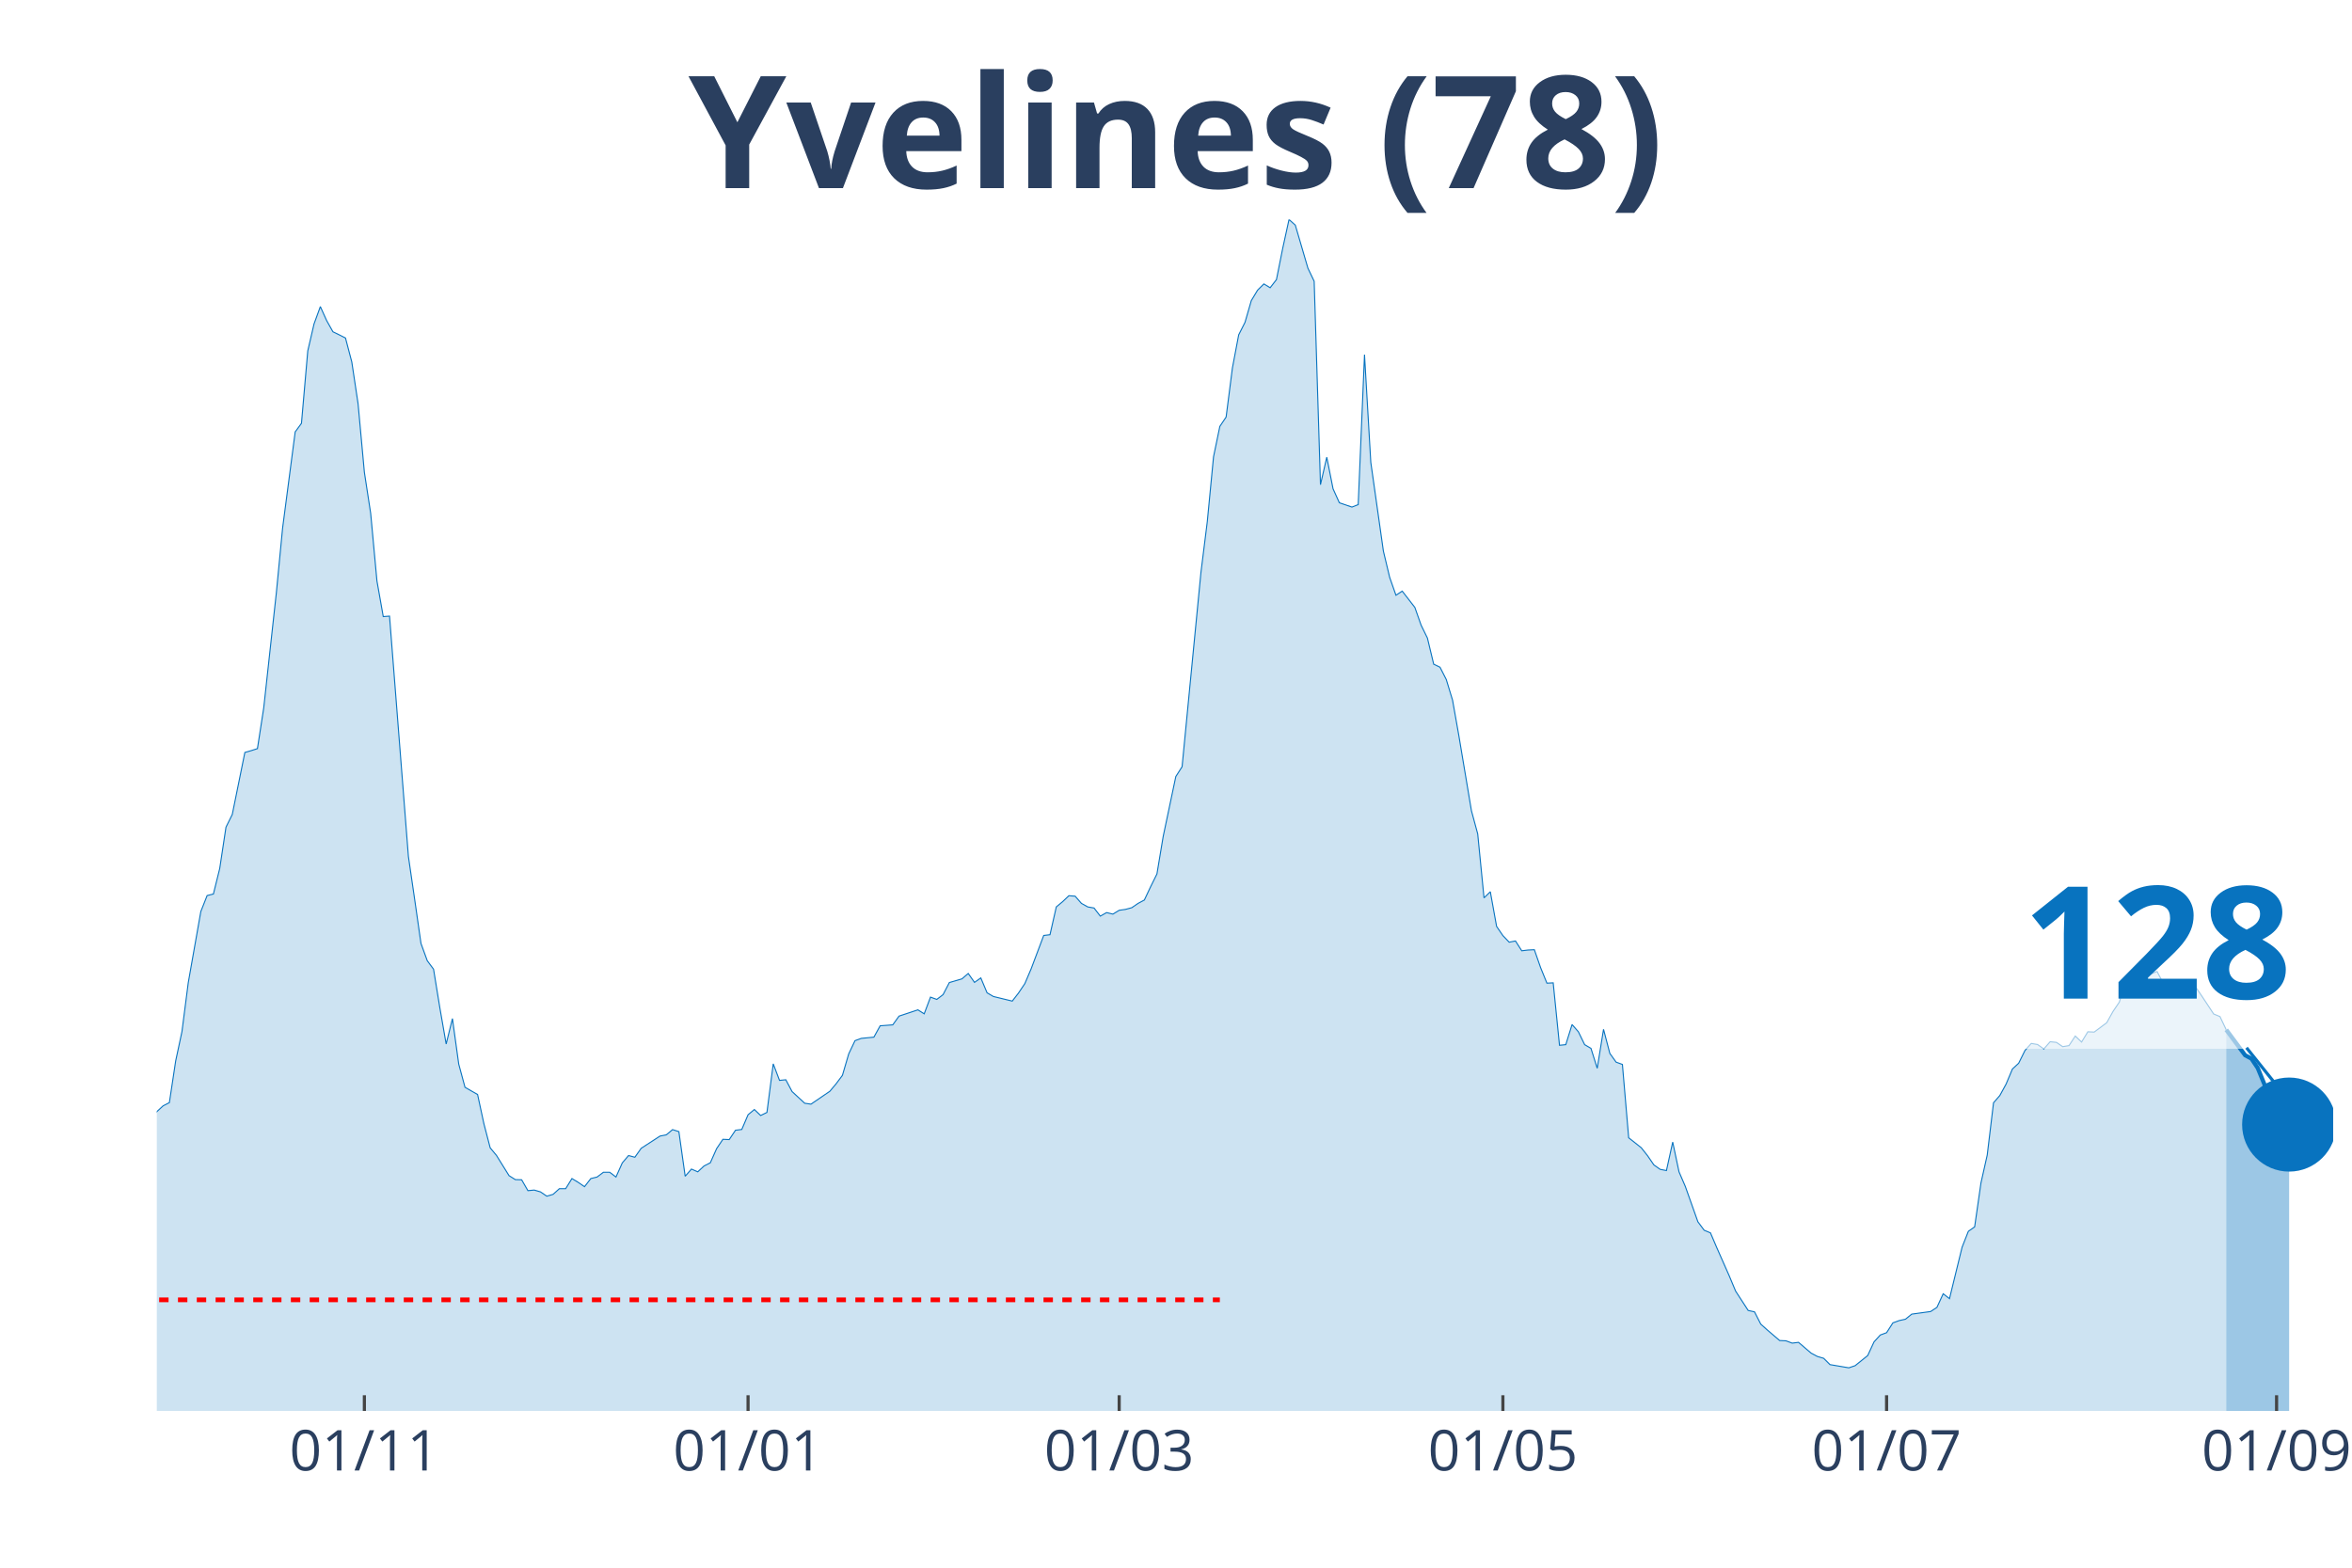
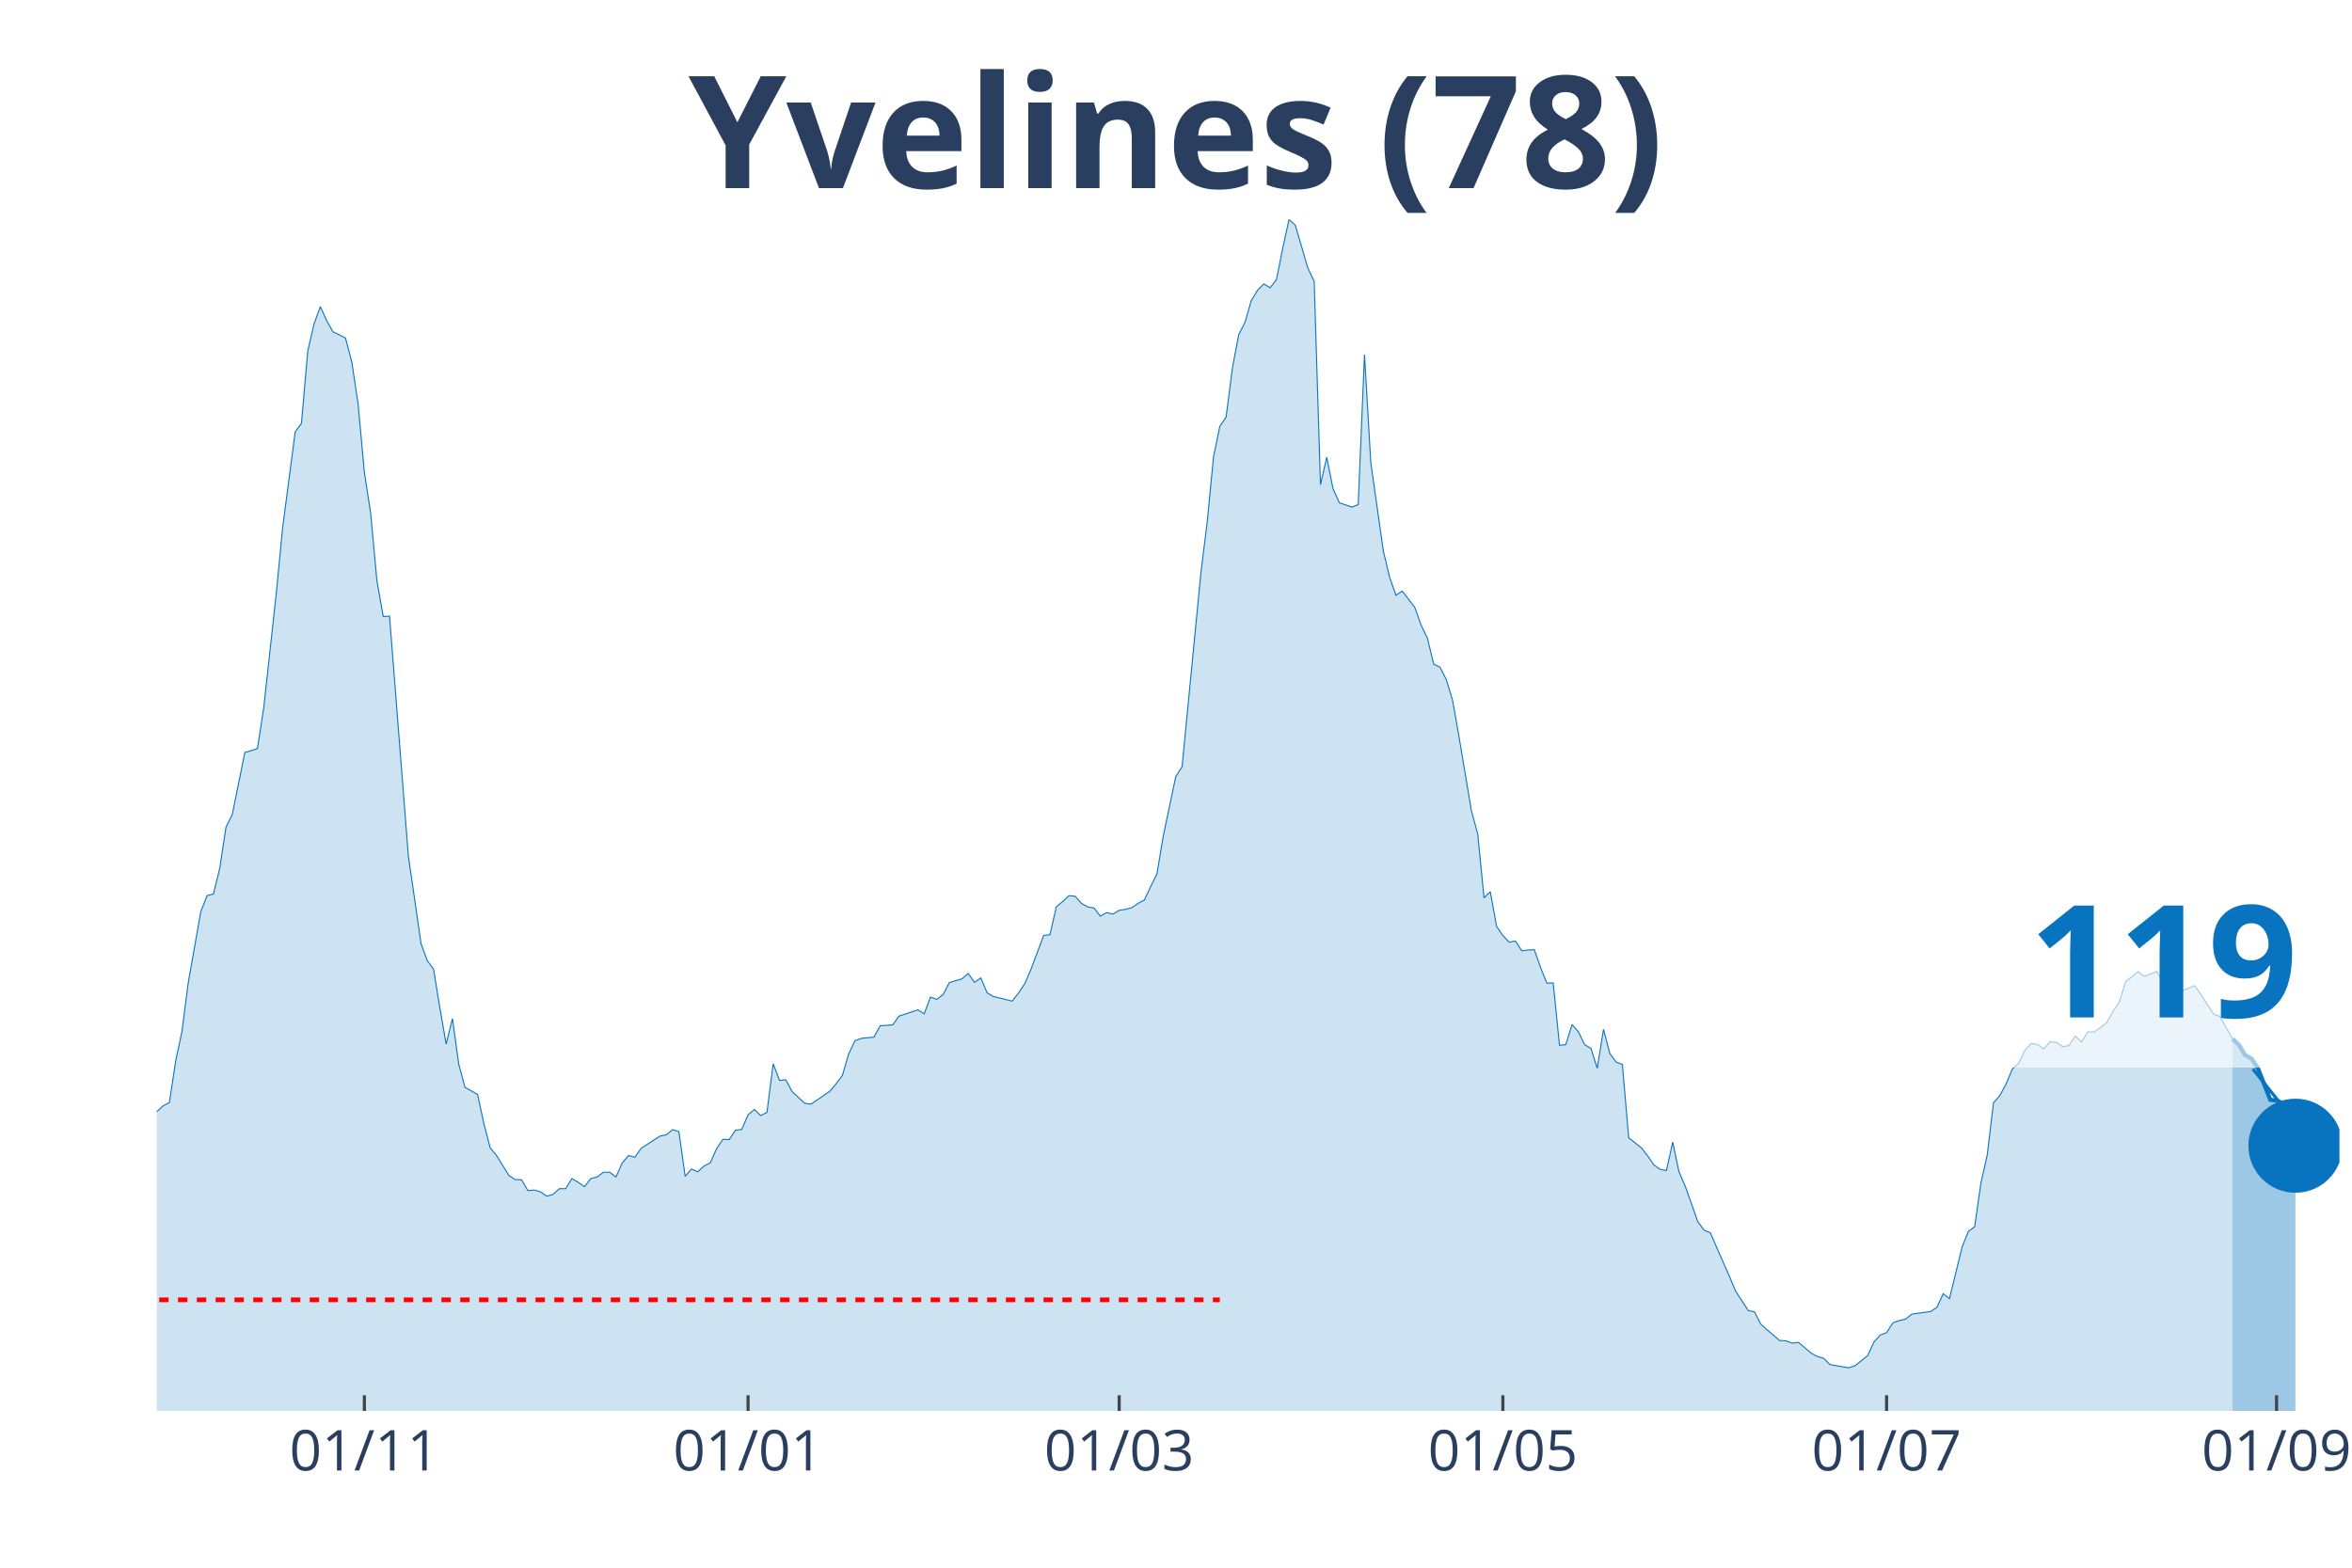
<svg xmlns="http://www.w3.org/2000/svg" class="main-svg" width="1125" height="750" style="" viewBox="0 0 750 500">
  <rect x="0" y="0" width="750" height="500" style="fill: rgb(0, 0, 0); fill-opacity: 0;" />
-   <defs id="defs-7a996b">
+   <defs id="defs-2213e9">
    <g class="clips">
-       <clipPath id="clip7a996bxyplot" class="plotclip">
-         <rect width="694" height="380" />
+       <clipPath id="clip2213e9xyplot" class="plotclip">
+         <rect width="696" height="380" />
      </clipPath>
-       <clipPath class="axesclip" id="clip7a996bx">
-         <rect x="50" y="0" width="694" height="500" />
+       <clipPath class="axesclip" id="clip2213e9x">
+         <rect x="50" y="0" width="696" height="500" />
      </clipPath>
-       <clipPath class="axesclip" id="clip7a996by">
+       <clipPath class="axesclip" id="clip2213e9y">
        <rect x="0" y="70" width="750" height="380" />
      </clipPath>
-       <clipPath class="axesclip" id="clip7a996bxy">
-         <rect x="50" y="70" width="694" height="380" />
+       <clipPath class="axesclip" id="clip2213e9xy">
+         <rect x="50" y="70" width="696" height="380" />
      </clipPath>
    </g>
    <g class="gradients" />
  </defs>
  <g class="bglayer">
-     <rect class="bg" x="50" y="70" width="694" height="380" style="fill: rgb(0, 0, 0); fill-opacity: 0; stroke-width: 0;" />
+     <rect class="bg" x="50" y="70" width="696" height="380" style="fill: rgb(0, 0, 0); fill-opacity: 0; stroke-width: 0;" />
  </g>
  <g class="layer-below">
    <g class="imagelayer" />
    <g class="shapelayer" />
  </g>
  <g class="cartesianlayer">
    <g class="subplot xy">
      <g class="layer-subplot">
        <g class="shapelayer" />
        <g class="imagelayer" />
      </g>
      <g class="gridlayer">
        <g class="x">
          <path class="xgrid crisp" transform="translate(116.19,0)" d="M0,70v380" style="stroke: rgb(255, 255, 255); stroke-opacity: 1; stroke-width: 1px;" />
          <path class="xgrid crisp" transform="translate(238.54,0)" d="M0,70v380" style="stroke: rgb(255, 255, 255); stroke-opacity: 1; stroke-width: 1px;" />
          <path class="xgrid crisp" transform="translate(356.88,0)" d="M0,70v380" style="stroke: rgb(255, 255, 255); stroke-opacity: 1; stroke-width: 1px;" />
-           <path class="xgrid crisp" transform="translate(479.24,0)" d="M0,70v380" style="stroke: rgb(255, 255, 255); stroke-opacity: 1; stroke-width: 1px;" />
+           <path class="xgrid crisp" transform="translate(479.23,0)" d="M0,70v380" style="stroke: rgb(255, 255, 255); stroke-opacity: 1; stroke-width: 1px;" />
          <path class="xgrid crisp" transform="translate(601.59,0)" d="M0,70v380" style="stroke: rgb(255, 255, 255); stroke-opacity: 1; stroke-width: 1px;" />
-           <path class="xgrid crisp" transform="translate(725.95,0)" d="M0,70v380" style="stroke: rgb(255, 255, 255); stroke-opacity: 1; stroke-width: 1px;" />
+           <path class="xgrid crisp" transform="translate(725.94,0)" d="M0,70v380" style="stroke: rgb(255, 255, 255); stroke-opacity: 1; stroke-width: 1px;" />
        </g>
        <g class="y" />
      </g>
      <g class="zerolinelayer" />
      <path class="xlines-below" />
      <path class="ylines-below" />
      <g class="overlines-below" />
      <g class="xaxislayer-below" />
      <g class="yaxislayer-below" />
      <g class="overaxes-below" />
-       <g class="plot" transform="translate(50, 70)" clip-path="url('#clip7a996bxyplot')">
+       <g class="plot" transform="translate(50, 70)" clip-path="url('#clip2213e9xyplot')">
        <g class="scatterlayer mlayer">
-           <g class="trace scatter tracecac791" style="stroke-miterlimit: 2;">
+           <g class="trace scatter trace29982c" style="stroke-miterlimit: 2;">
            <g class="fills">
              <g>
-                 <path class="js-fill" d="M659.9,380L-272.79,380L-272.79,371.34L-264.76,373L-262.76,372.96L-242.7,374.33L-240.69,374.37L-230.66,375.65L-228.66,375.94L-218.63,375.94L-216.62,375.65L-188.54,375.7L-186.54,376.18L-148.43,372.96L-146.42,371.73L-142.41,370.95L-140.4,370.95L-132.38,370.07L-130.38,369.68L-124.36,367.48L-122.35,367.62L-116.34,361.56L-114.33,360.58L-108.31,359.85L-106.31,361.95L-102.29,363.37L-100.29,361.51L-96.28,359.8L-94.27,358.52L-90.26,353.73L-88.25,352.7L-78.23,352.07L-76.22,347.47L-72.21,341.89L-70.2,337.39L-62.18,331.18L-60.17,327.41L-54.16,323.21L-52.15,323.11L-42.12,306.13L-40.12,305.01L-38.11,305.06L-36.1,302.02L-34.1,301.83L-32.09,298.5L-28.08,296.5L-26.08,295.18L-22.06,292.29L-20.06,292.58L-18.05,290.23L-16.05,290.28L-12.03,289.65L-10.03,291.11L-8.02,291.65L-6.02,289.89L-4.01,293.37L-2.01,289.84L0,284.56L2.01,282.7L4.01,281.67L6.02,268.37L8.02,259.02L10.03,243.42L14.04,220.72L16.05,215.63L18.05,215.14L20.06,207.02L22.06,193.82L24.07,189.76L28.08,169.99L30.09,169.41L32.09,168.77L34.1,155.76L38.11,119.17L40.12,98.38L44.13,67.75L46.13,65.01L48.14,41.92L50.14,33.31L52.15,27.79L54.16,32.24L56.16,35.81L58.17,36.79L60.17,37.81L62.18,45.45L64.18,58.75L66.19,80.62L68.2,93.73L70.2,115.3L72.21,126.65L74.21,126.5L80.23,203.16L82.24,216.95L84.24,230.9L86.25,236.42L88.25,239.11L90.26,251.44L92.27,262.99L94.27,254.87L96.28,269.39L98.28,276.78L102.29,279.08L104.3,288.38L106.31,296.1L108.31,298.5L112.32,304.96L114.33,306.23L116.34,306.28L118.34,309.75L120.35,309.56L122.35,310.14L124.36,311.51L126.36,310.93L128.37,309.12L130.38,309.12L132.38,305.89L134.39,307.11L136.39,308.48L138.4,305.89L140.4,305.4L142.41,303.88L144.42,303.88L146.42,305.4L148.43,300.9L150.43,298.55L152.44,299.09L154.45,296.25L160.46,292.34L162.47,291.95L164.47,290.28L166.48,290.92L168.49,305.15L170.49,302.86L172.5,303.74L174.5,301.88L176.51,300.85L178.51,296.35L180.52,293.37L182.53,293.46L184.53,290.48L186.54,290.23L188.54,285.54L190.55,283.87L192.55,285.78L194.56,284.8L196.57,269.3L198.57,274.58L200.58,274.38L202.58,278.15L206.6,281.87L208.6,282.16L214.62,278.05L216.62,275.66L218.63,272.97L220.64,266.12L222.64,261.91L224.65,261.18L228.66,260.79L230.66,257.17L234.68,256.87L236.68,254.08L242.7,252.08L244.71,253.35L246.71,248.02L248.72,248.75L250.72,247.23L252.73,243.37L256.74,242.2L258.75,240.48L260.75,243.32L262.76,241.9L264.76,246.65L266.77,247.82L272.79,249.29L274.79,246.7L276.8,243.71L278.8,239.02L282.82,228.35L284.82,228.11L286.83,219.25L288.83,217.59L290.84,215.68L292.84,215.83L294.85,218.13L296.86,219.25L298.86,219.6L300.87,222.19L302.87,221.06L304.88,221.55L306.88,220.33L308.89,220.04L310.9,219.5L312.9,218.13L314.91,217.05L316.91,212.8L318.92,208.74L320.92,196.75L324.94,177.67L326.94,174.54L332.96,112.51L334.97,96.42L336.97,75.68L338.98,65.99L340.98,63.01L342.99,47.35L344.99,36.79L347,32.82L349.01,25.88L351.01,22.55L353.02,20.55L355.02,21.77L357.03,19.18L359.03,9.2L361.04,0L363.05,1.81L367.06,15.51L369.06,19.71L371.07,84.58L373.08,75.82L375.08,85.9L377.09,90.35L381.1,91.72L383.1,90.94L385.11,43.1L387.12,77.49L391.13,105.76L393.13,114.13L395.14,119.85L397.14,118.53L401.16,123.72L403.16,129.39L405.17,133.5L407.17,141.82L409.18,142.79L411.18,146.71L413.19,153.31L415.2,164.66L419.21,188.58L421.21,195.97L423.22,216.37L425.23,214.41L427.23,225.47L429.24,228.4L431.24,230.5L433.25,230.11L435.25,233.24L437.26,233L439.27,232.9L441.27,238.63L443.28,243.57L445.28,243.47L447.29,263.38L449.29,263.18L451.3,256.77L453.31,259.07L455.31,263.18L457.32,264.36L459.32,270.72L461.33,258.29L463.34,265.97L465.34,268.76L467.35,269.49L469.35,292.88L473.36,296.06L475.37,298.6L477.38,301.53L479.38,302.95L481.39,303.34L483.39,294.25L485.4,303.74L487.4,308.38L491.42,319.68L493.42,322.37L495.43,323.21L497.43,327.9L501.45,337L503.45,341.79L507.46,347.96L509.47,348.4L511.47,352.31L513.48,354.12L517.49,357.55L519.5,357.64L521.5,358.38L523.51,358.13L527.52,361.56L529.53,362.63L531.53,363.22L533.54,365.23L539.55,366.25L541.56,365.57L545.57,362.34L547.58,357.99L549.58,355.79L551.59,355.05L553.6,351.92L555.6,351.19L557.61,350.75L559.61,349.13L565.63,348.3L567.64,346.98L569.64,342.63L571.65,344.19L575.66,327.8L577.66,322.72L579.67,321.3L581.68,307.31L583.68,298.4L585.69,281.72L587.69,279.42L589.7,275.75L591.71,270.96L593.71,269.1L595.72,265.04L597.72,262.79L599.73,263.13L601.73,264.55L603.74,262.25L605.75,262.45L607.75,263.82L609.76,263.48L611.76,260.44L613.77,262.35L615.77,259.07L617.78,259.17L621.79,256.19L623.8,252.57L625.8,249.63L627.81,243.13L631.82,239.9L633.83,241.41L637.84,239.85L639.84,243.66L643.86,247.53L645.86,246.01L649.87,244.4L651.88,247.33L655.89,253.4L657.9,254.23L659.9,258.44" style="fill: rgb(8, 115, 191); fill-opacity: 0.2; stroke-width: 0;" />
+                 <path class="js-fill" d="M661.9,380L-272.78,380L-272.78,371.34L-264.76,373L-262.76,372.96L-242.7,374.33L-240.69,374.37L-230.66,375.65L-228.66,375.94L-218.63,375.94L-216.62,375.65L-188.54,375.7L-186.54,376.18L-148.43,372.96L-146.42,371.73L-142.41,370.95L-140.4,370.95L-132.38,370.07L-130.37,369.68L-124.36,367.48L-122.35,367.62L-116.33,361.56L-114.33,360.58L-108.31,359.85L-106.31,361.95L-102.29,363.37L-100.29,361.51L-96.28,359.8L-94.27,358.52L-90.26,353.73L-88.25,352.7L-78.22,352.07L-76.22,347.47L-72.21,341.89L-70.2,337.39L-62.18,331.18L-60.17,327.41L-54.16,323.21L-52.15,323.11L-42.12,306.13L-40.12,305.01L-38.11,305.06L-36.1,302.02L-34.1,301.83L-32.09,298.5L-28.08,296.5L-26.07,295.18L-22.06,292.29L-20.06,292.58L-18.05,290.23L-16.05,290.28L-12.03,289.65L-10.03,291.11L-8.02,291.65L-6.02,289.89L-4.01,293.37L-2.01,289.84L0,284.56L2.01,282.7L4.01,281.67L6.02,268.37L8.02,259.02L10.03,243.42L14.04,220.72L16.05,215.63L18.05,215.14L20.06,207.02L22.06,193.82L24.07,189.76L28.08,169.99L30.09,169.41L32.09,168.77L34.1,155.76L38.11,119.17L40.12,98.38L44.13,67.75L46.13,65.01L48.14,41.92L50.14,33.31L52.15,27.79L54.16,32.24L56.16,35.81L58.17,36.79L60.17,37.81L62.18,45.45L64.18,58.75L66.19,80.62L68.2,93.73L70.2,115.3L72.21,126.65L74.21,126.5L80.23,203.16L82.24,216.95L84.24,230.9L86.25,236.42L88.25,239.11L90.26,251.44L92.27,262.99L94.27,254.87L96.28,269.39L98.28,276.78L102.29,279.08L104.3,288.38L106.31,296.1L108.31,298.5L112.32,304.96L114.33,306.23L116.33,306.28L118.34,309.75L120.35,309.56L122.35,310.14L124.36,311.51L126.36,310.93L128.37,309.12L130.37,309.12L132.38,305.89L134.39,307.11L136.39,308.48L138.4,305.89L140.4,305.4L142.41,303.88L144.41,303.88L146.42,305.4L148.43,300.9L150.43,298.55L152.44,299.09L154.44,296.25L160.46,292.34L162.47,291.95L164.47,290.28L166.48,290.92L168.48,305.15L170.49,302.86L172.5,303.74L174.5,301.88L176.51,300.85L178.51,296.35L180.52,293.37L182.52,293.46L184.53,290.48L186.54,290.23L188.54,285.54L190.55,283.87L192.55,285.78L194.56,284.8L196.56,269.3L198.57,274.58L200.58,274.38L202.58,278.15L206.59,281.87L208.6,282.16L214.62,278.05L216.62,275.66L218.63,272.97L220.63,266.12L222.64,261.91L224.65,261.18L228.66,260.79L230.66,257.17L234.67,256.87L236.68,254.08L242.7,252.08L244.7,253.35L246.71,248.02L248.71,248.75L250.72,247.23L252.73,243.37L256.74,242.2L258.74,240.48L260.75,243.32L262.76,241.9L264.76,246.65L266.77,247.82L272.78,249.29L274.79,246.7L276.8,243.71L278.8,239.02L282.81,228.35L284.82,228.11L286.82,219.25L288.83,217.59L290.84,215.68L292.84,215.83L294.85,218.13L296.85,219.25L298.86,219.6L300.86,222.19L302.87,221.06L304.88,221.55L306.88,220.33L308.89,220.04L310.89,219.5L312.9,218.13L314.9,217.05L316.91,212.8L318.92,208.74L320.92,196.75L324.93,177.67L326.94,174.54L332.96,112.51L334.96,96.42L336.97,75.68L338.97,65.99L340.98,63.01L342.99,47.35L344.99,36.79L347,32.82L349,25.88L351.01,22.55L353.01,20.55L355.02,21.77L357.03,19.18L359.03,9.2L361.04,0L363.04,1.81L367.05,15.51L369.06,19.71L371.07,84.58L373.07,75.82L375.08,85.9L377.08,90.35L381.1,91.72L383.1,90.94L385.11,43.1L387.11,77.49L391.12,105.76L393.13,114.13L395.14,119.85L397.14,118.53L401.15,123.72L403.16,129.39L405.16,133.5L407.17,141.82L409.18,142.79L411.18,146.71L413.19,153.31L415.19,164.66L419.2,188.58L421.21,195.97L423.22,216.37L425.22,214.41L427.23,225.47L429.23,228.4L431.24,230.5L433.24,230.11L435.25,233.24L437.26,233L439.26,232.9L441.27,238.63L443.27,243.57L445.28,243.47L447.29,263.38L449.29,263.18L451.3,256.77L453.3,259.07L455.31,263.18L457.31,264.36L459.32,270.72L461.33,258.29L463.33,265.97L465.34,268.76L467.34,269.49L469.35,292.88L473.36,296.06L475.37,298.6L477.37,301.53L479.38,302.95L481.38,303.34L483.39,294.25L485.39,303.74L487.4,308.38L491.41,319.68L493.42,322.37L495.42,323.21L497.43,327.9L501.44,337L503.45,341.79L507.46,347.96L509.46,348.4L511.47,352.31L513.48,354.12L517.49,357.55L519.49,357.64L521.5,358.38L523.5,358.13L527.52,361.56L529.52,362.63L531.53,363.22L533.53,365.23L539.55,366.25L541.56,365.57L545.57,362.34L547.57,357.99L549.58,355.79L551.59,355.05L553.59,351.92L555.6,351.19L557.6,350.75L559.61,349.13L565.63,348.3L567.63,346.98L569.64,342.63L571.64,344.19L575.65,327.8L577.66,322.72L579.67,321.3L581.67,307.31L583.68,298.4L585.68,281.72L587.69,279.42L589.69,275.75L591.7,270.96L593.71,269.1L595.71,265.04L597.72,262.79L599.72,263.13L601.73,264.55L603.73,262.25L605.74,262.45L607.75,263.82L609.75,263.48L611.76,260.44L613.76,262.35L615.77,259.07L617.78,259.17L621.79,256.19L623.79,252.57L625.8,249.63L627.8,243.13L631.82,239.9L633.82,241.41L637.83,239.8L639.84,243.61L643.85,247.48L645.86,245.96L649.87,244.35L651.87,247.33L655.88,253.4L657.89,254.23L661.9,261.32" style="fill: rgb(8, 115, 191); fill-opacity: 0.2; stroke-width: 0;" />
              </g>
            </g>
            <g class="errorbars" />
            <g class="lines">
-               <path class="js-line" d="M-272.79,371.34L-264.76,373L-262.76,372.96L-242.7,374.33L-240.69,374.37L-230.66,375.65L-228.66,375.94L-218.63,375.94L-216.62,375.65L-188.54,375.7L-186.54,376.18L-148.43,372.96L-146.42,371.73L-142.41,370.95L-140.4,370.95L-132.38,370.07L-130.38,369.68L-124.36,367.48L-122.35,367.62L-116.34,361.56L-114.33,360.58L-108.31,359.85L-106.31,361.95L-102.29,363.37L-100.29,361.51L-96.28,359.8L-94.27,358.52L-90.26,353.73L-88.25,352.7L-78.23,352.07L-76.22,347.47L-72.21,341.89L-70.2,337.39L-62.18,331.18L-60.17,327.41L-54.16,323.21L-52.15,323.11L-42.12,306.13L-40.12,305.01L-38.11,305.06L-36.1,302.02L-34.1,301.83L-32.09,298.5L-28.08,296.5L-26.08,295.18L-22.06,292.29L-20.06,292.58L-18.05,290.23L-16.05,290.28L-12.03,289.65L-10.03,291.11L-8.02,291.65L-6.02,289.89L-4.01,293.37L-2.01,289.84L0,284.56L2.01,282.7L4.01,281.67L6.02,268.37L8.02,259.02L10.03,243.42L14.04,220.72L16.05,215.63L18.05,215.14L20.06,207.02L22.06,193.82L24.07,189.76L28.08,169.99L30.09,169.41L32.09,168.77L34.1,155.76L38.11,119.17L40.12,98.38L44.13,67.75L46.13,65.01L48.14,41.92L50.14,33.31L52.15,27.79L54.16,32.24L56.16,35.81L58.17,36.79L60.17,37.81L62.18,45.45L64.18,58.75L66.19,80.62L68.2,93.73L70.2,115.3L72.21,126.65L74.21,126.5L80.23,203.16L82.24,216.95L84.24,230.9L86.25,236.42L88.25,239.11L90.26,251.44L92.27,262.99L94.27,254.87L96.28,269.39L98.28,276.78L102.29,279.08L104.3,288.38L106.31,296.1L108.31,298.5L112.32,304.96L114.33,306.23L116.34,306.28L118.34,309.75L120.35,309.56L122.35,310.14L124.36,311.51L126.36,310.93L128.37,309.12L130.38,309.12L132.38,305.89L134.39,307.11L136.39,308.48L138.4,305.89L140.4,305.4L142.41,303.88L144.42,303.88L146.42,305.4L148.43,300.9L150.43,298.55L152.44,299.09L154.45,296.25L160.46,292.34L162.47,291.95L164.47,290.28L166.48,290.92L168.49,305.15L170.49,302.86L172.5,303.74L174.5,301.88L176.51,300.85L178.51,296.35L180.52,293.37L182.53,293.46L184.53,290.48L186.54,290.23L188.54,285.54L190.55,283.87L192.55,285.78L194.56,284.8L196.57,269.3L198.57,274.58L200.58,274.38L202.58,278.15L206.6,281.87L208.6,282.16L214.62,278.05L216.62,275.66L218.63,272.97L220.64,266.12L222.64,261.91L224.65,261.18L228.66,260.79L230.66,257.17L234.68,256.87L236.68,254.08L242.7,252.08L244.71,253.35L246.71,248.02L248.72,248.75L250.72,247.23L252.73,243.37L256.74,242.2L258.75,240.48L260.75,243.32L262.76,241.9L264.76,246.65L266.77,247.82L272.79,249.29L274.79,246.7L276.8,243.71L278.8,239.02L282.82,228.35L284.82,228.11L286.83,219.25L288.83,217.59L290.84,215.68L292.84,215.83L294.85,218.13L296.86,219.25L298.86,219.6L300.87,222.19L302.87,221.06L304.88,221.55L306.88,220.33L308.89,220.04L310.9,219.5L312.9,218.13L314.91,217.05L316.91,212.8L318.92,208.74L320.92,196.75L324.94,177.67L326.94,174.54L332.96,112.51L334.97,96.42L336.97,75.68L338.98,65.99L340.98,63.01L342.99,47.35L344.99,36.79L347,32.82L349.01,25.88L351.01,22.55L353.02,20.55L355.02,21.77L357.03,19.18L359.03,9.2L361.04,0L363.05,1.81L367.06,15.51L369.06,19.71L371.07,84.58L373.08,75.82L375.08,85.9L377.09,90.35L381.1,91.72L383.1,90.94L385.11,43.1L387.12,77.49L391.13,105.76L393.13,114.13L395.14,119.85L397.14,118.53L401.16,123.72L403.16,129.39L405.17,133.5L407.17,141.82L409.18,142.79L411.18,146.71L413.19,153.31L415.2,164.66L419.21,188.58L421.21,195.97L423.22,216.37L425.23,214.41L427.23,225.47L429.24,228.4L431.24,230.5L433.25,230.11L435.25,233.24L437.26,233L439.27,232.9L441.27,238.63L443.28,243.57L445.28,243.47L447.29,263.38L449.29,263.18L451.3,256.77L453.31,259.07L455.31,263.18L457.32,264.36L459.32,270.72L461.33,258.29L463.34,265.97L465.34,268.76L467.35,269.49L469.35,292.88L473.36,296.06L475.37,298.6L477.38,301.53L479.38,302.95L481.39,303.34L483.39,294.25L485.4,303.74L487.4,308.38L491.42,319.68L493.42,322.37L495.43,323.21L497.43,327.9L501.45,337L503.45,341.79L507.46,347.96L509.47,348.4L511.47,352.31L513.48,354.12L517.49,357.55L519.5,357.64L521.5,358.38L523.51,358.13L527.52,361.56L529.53,362.63L531.53,363.22L533.54,365.23L539.55,366.25L541.56,365.57L545.57,362.34L547.58,357.99L549.58,355.79L551.59,355.05L553.6,351.92L555.6,351.19L557.61,350.75L559.61,349.13L565.63,348.3L567.64,346.98L569.64,342.63L571.65,344.19L575.66,327.8L577.66,322.72L579.67,321.3L581.68,307.31L583.68,298.4L585.69,281.72L587.69,279.42L589.7,275.75L591.71,270.96L593.71,269.1L595.72,265.04L597.72,262.79L599.73,263.13L601.73,264.55L603.74,262.25L605.75,262.45L607.75,263.82L609.76,263.48L611.76,260.44L613.77,262.35L615.77,259.07L617.78,259.17L621.79,256.19L623.8,252.57L625.8,249.63L627.81,243.13L631.82,239.9L633.83,241.41L637.84,239.85L639.84,243.66L643.86,247.53L645.86,246.01L649.87,244.4L651.88,247.33L655.89,253.4L657.9,254.23L659.9,258.44" style="vector-effect: non-scaling-stroke; fill: none; stroke: rgb(8, 115, 191); stroke-opacity: 1; stroke-width: 0.5px; opacity: 1;" />
+               <path class="js-line" d="M-272.78,371.34L-264.76,373L-262.76,372.96L-242.7,374.33L-240.69,374.37L-230.66,375.65L-228.66,375.94L-218.63,375.94L-216.62,375.65L-188.54,375.7L-186.54,376.18L-148.43,372.96L-146.42,371.73L-142.41,370.95L-140.4,370.95L-132.38,370.07L-130.37,369.68L-124.36,367.48L-122.35,367.62L-116.33,361.56L-114.33,360.58L-108.31,359.85L-106.31,361.95L-102.29,363.37L-100.29,361.51L-96.28,359.8L-94.27,358.52L-90.26,353.73L-88.25,352.7L-78.22,352.07L-76.22,347.47L-72.21,341.89L-70.2,337.39L-62.18,331.18L-60.17,327.41L-54.16,323.21L-52.15,323.11L-42.12,306.13L-40.12,305.01L-38.11,305.06L-36.1,302.02L-34.1,301.83L-32.09,298.5L-28.08,296.5L-26.07,295.18L-22.06,292.29L-20.06,292.58L-18.05,290.23L-16.05,290.28L-12.03,289.65L-10.03,291.11L-8.02,291.65L-6.02,289.89L-4.01,293.37L-2.01,289.84L0,284.56L2.01,282.7L4.01,281.67L6.02,268.37L8.02,259.02L10.03,243.42L14.04,220.72L16.05,215.63L18.05,215.14L20.06,207.02L22.06,193.82L24.07,189.76L28.08,169.99L30.09,169.41L32.09,168.77L34.1,155.76L38.11,119.17L40.12,98.38L44.13,67.75L46.13,65.01L48.14,41.92L50.14,33.31L52.15,27.79L54.16,32.24L56.16,35.81L58.17,36.79L60.17,37.81L62.18,45.45L64.18,58.75L66.19,80.62L68.2,93.73L70.2,115.3L72.21,126.65L74.21,126.5L80.23,203.16L82.24,216.95L84.24,230.9L86.25,236.42L88.25,239.11L90.26,251.44L92.27,262.99L94.27,254.87L96.28,269.39L98.28,276.78L102.29,279.08L104.3,288.38L106.31,296.1L108.31,298.5L112.32,304.96L114.33,306.23L116.33,306.28L118.34,309.75L120.35,309.56L122.35,310.14L124.36,311.51L126.36,310.93L128.37,309.12L130.37,309.12L132.38,305.89L134.39,307.11L136.39,308.48L138.4,305.89L140.4,305.4L142.41,303.88L144.41,303.88L146.42,305.4L148.43,300.9L150.43,298.55L152.44,299.09L154.44,296.25L160.46,292.34L162.47,291.95L164.47,290.28L166.48,290.92L168.48,305.15L170.49,302.86L172.5,303.74L174.5,301.88L176.51,300.85L178.51,296.35L180.52,293.37L182.52,293.46L184.53,290.48L186.54,290.23L188.54,285.54L190.55,283.87L192.55,285.78L194.56,284.8L196.56,269.3L198.57,274.58L200.58,274.38L202.58,278.15L206.59,281.87L208.6,282.16L214.62,278.05L216.62,275.66L218.63,272.97L220.63,266.12L222.64,261.91L224.65,261.18L228.66,260.79L230.66,257.17L234.67,256.87L236.68,254.08L242.7,252.08L244.7,253.35L246.71,248.02L248.71,248.75L250.72,247.23L252.73,243.37L256.74,242.2L258.74,240.48L260.75,243.32L262.76,241.9L264.76,246.65L266.77,247.82L272.78,249.29L274.79,246.7L276.8,243.71L278.8,239.02L282.81,228.35L284.82,228.11L286.82,219.25L288.83,217.59L290.84,215.68L292.84,215.83L294.85,218.13L296.85,219.25L298.86,219.6L300.86,222.19L302.87,221.06L304.88,221.55L306.88,220.33L308.89,220.04L310.89,219.5L312.9,218.13L314.9,217.05L316.91,212.8L318.92,208.74L320.92,196.75L324.93,177.67L326.94,174.54L332.96,112.51L334.96,96.42L336.97,75.68L338.97,65.99L340.98,63.01L342.99,47.35L344.99,36.79L347,32.82L349,25.88L351.01,22.55L353.01,20.55L355.02,21.77L357.03,19.18L359.03,9.2L361.04,0L363.04,1.81L367.05,15.51L369.06,19.71L371.07,84.58L373.07,75.82L375.08,85.9L377.08,90.35L381.1,91.72L383.1,90.94L385.11,43.1L387.11,77.49L391.12,105.76L393.13,114.13L395.14,119.85L397.14,118.53L401.15,123.72L403.16,129.39L405.16,133.5L407.17,141.82L409.18,142.79L411.18,146.71L413.19,153.31L415.19,164.66L419.2,188.58L421.21,195.97L423.22,216.37L425.22,214.41L427.23,225.47L429.23,228.4L431.24,230.5L433.24,230.11L435.25,233.24L437.26,233L439.26,232.9L441.27,238.63L443.27,243.57L445.28,243.47L447.29,263.38L449.29,263.18L451.3,256.77L453.3,259.07L455.31,263.18L457.31,264.36L459.32,270.72L461.33,258.29L463.33,265.97L465.34,268.76L467.34,269.49L469.35,292.88L473.36,296.06L475.37,298.6L477.37,301.53L479.38,302.95L481.38,303.34L483.39,294.25L485.39,303.74L487.4,308.38L491.41,319.68L493.42,322.37L495.42,323.21L497.43,327.9L501.44,337L503.45,341.79L507.46,347.96L509.46,348.4L511.47,352.31L513.48,354.12L517.49,357.55L519.49,357.64L521.5,358.38L523.5,358.13L527.52,361.56L529.52,362.63L531.53,363.22L533.53,365.23L539.55,366.25L541.56,365.57L545.57,362.34L547.57,357.99L549.58,355.79L551.59,355.05L553.59,351.92L555.6,351.19L557.6,350.75L559.61,349.13L565.63,348.3L567.63,346.98L569.64,342.63L571.64,344.19L575.65,327.8L577.66,322.72L579.67,321.3L581.67,307.31L583.68,298.4L585.68,281.72L587.69,279.42L589.69,275.75L591.7,270.96L593.71,269.1L595.71,265.04L597.72,262.79L599.72,263.13L601.73,264.55L603.73,262.25L605.74,262.45L607.75,263.82L609.75,263.48L611.76,260.44L613.76,262.35L615.77,259.07L617.78,259.17L621.79,256.19L623.79,252.57L625.8,249.63L627.8,243.13L631.82,239.9L633.82,241.41L637.83,239.8L639.84,243.61L643.85,247.48L645.86,245.96L649.87,244.35L651.87,247.33L655.88,253.4L657.89,254.23L661.9,261.32" style="vector-effect: non-scaling-stroke; fill: none; stroke: rgb(8, 115, 191); stroke-opacity: 1; stroke-width: 0.5px; opacity: 1;" />
            </g>
            <g class="points" />
            <g class="text" />
          </g>
-           <g class="trace scatter trace928173" style="stroke-miterlimit: 2;">
+           <g class="trace scatter traced11ef7" style="stroke-miterlimit: 2;">
            <g class="fills">
              <g>
-                 <path class="js-fill" d="M679.96,380L659.9,380L659.9,258.44L665.92,266.56L667.92,267.63L669.93,270.62L671.94,275.51L673.94,280.74L675.95,281.04L677.95,281.82L679.96,288.67" style="fill: rgb(8, 115, 191); fill-opacity: 0.4; stroke-width: 0;" />
+                 <path class="js-fill" d="M681.96,380L661.9,380L661.9,261.32L663.91,263.23L665.91,266.56L667.92,267.58L669.93,270.57L673.94,280.74L675.94,281.04L677.95,281.82L679.95,288.62L681.96,295.42" style="fill: rgb(8, 115, 191); fill-opacity: 0.4; stroke-width: 0;" />
              </g>
            </g>
            <g class="errorbars" />
            <g class="lines">
-               <path class="js-line" d="M659.9,258.44L665.92,266.56L667.92,267.63L669.93,270.62L671.94,275.51L673.94,280.74L675.95,281.04L677.95,281.82L679.96,288.67" style="vector-effect: non-scaling-stroke; fill: none; stroke: rgb(8, 115, 191); stroke-opacity: 1; stroke-width: 2px; opacity: 1;" />
+               <path class="js-line" d="M661.9,261.32L663.91,263.23L665.91,266.56L667.92,267.58L669.93,270.57L673.94,280.74L675.94,281.04L677.95,281.82L679.95,288.62L681.96,295.42" style="vector-effect: non-scaling-stroke; fill: none; stroke: rgb(8, 115, 191); stroke-opacity: 1; stroke-width: 2px; opacity: 1;" />
            </g>
            <g class="points" />
            <g class="text" />
          </g>
-           <g class="trace scatter trace86ffb2" style="stroke-miterlimit: 2; opacity: 1;">
+           <g class="trace scatter trace229459" style="stroke-miterlimit: 2; opacity: 1;">
            <g class="fills" />
            <g class="errorbars" />
            <g class="lines" />
            <g class="points">
-               <path class="point" transform="translate(679.96,288.67)" d="M15,0A15,15 0 1,1 0,-15A15,15 0 0,1 15,0Z" style="opacity: 1; stroke-width: 0px; fill: rgb(8, 115, 191); fill-opacity: 1;" />
+               <path class="point" transform="translate(681.96,295.42)" d="M15,0A15,15 0 1,1 0,-15A15,15 0 0,1 15,0Z" style="opacity: 1; stroke-width: 0px; fill: rgb(8, 115, 191); fill-opacity: 1;" />
            </g>
            <g class="text" />
          </g>
        </g>
      </g>
      <g class="overplot" />
      <path class="xlines-above crisp" style="fill: none; stroke-width: 1px; stroke: rgb(0, 0, 0); stroke-opacity: 0;" d="" />
      <path class="ylines-above crisp" style="fill: none;" d="M0,0" />
      <g class="overlines-above" />
      <g class="xaxislayer-above">
        <path class="xtick ticks crisp" d="M0,450v-5" transform="translate(116.19,0)" style="stroke: rgb(68, 68, 68); stroke-opacity: 1; stroke-width: 1px;" />
        <path class="xtick ticks crisp" d="M0,450v-5" transform="translate(238.54,0)" style="stroke: rgb(68, 68, 68); stroke-opacity: 1; stroke-width: 1px;" />
        <path class="xtick ticks crisp" d="M0,450v-5" transform="translate(356.88,0)" style="stroke: rgb(68, 68, 68); stroke-opacity: 1; stroke-width: 1px;" />
-         <path class="xtick ticks crisp" d="M0,450v-5" transform="translate(479.24,0)" style="stroke: rgb(68, 68, 68); stroke-opacity: 1; stroke-width: 1px;" />
+         <path class="xtick ticks crisp" d="M0,450v-5" transform="translate(479.23,0)" style="stroke: rgb(68, 68, 68); stroke-opacity: 1; stroke-width: 1px;" />
        <path class="xtick ticks crisp" d="M0,450v-5" transform="translate(601.59,0)" style="stroke: rgb(68, 68, 68); stroke-opacity: 1; stroke-width: 1px;" />
-         <path class="xtick ticks crisp" d="M0,450v-5" transform="translate(725.95,0)" style="stroke: rgb(68, 68, 68); stroke-opacity: 1; stroke-width: 1px;" />
+         <path class="xtick ticks crisp" d="M0,450v-5" transform="translate(725.94,0)" style="stroke: rgb(68, 68, 68); stroke-opacity: 1; stroke-width: 1px;" />
        <g class="xtick">
          <text text-anchor="middle" x="0" y="469" transform="translate(116.19,0)" style="font-family: 'Open Sans', verdana, arial, sans-serif; font-size: 18px; fill: rgb(42, 63, 95); fill-opacity: 1; white-space: pre;">01/11</text>
        </g>
        <g class="xtick">
          <text text-anchor="middle" x="0" y="469" transform="translate(238.54,0)" style="font-family: 'Open Sans', verdana, arial, sans-serif; font-size: 18px; fill: rgb(42, 63, 95); fill-opacity: 1; white-space: pre;">01/01</text>
        </g>
        <g class="xtick">
          <text text-anchor="middle" x="0" y="469" transform="translate(356.88,0)" style="font-family: 'Open Sans', verdana, arial, sans-serif; font-size: 18px; fill: rgb(42, 63, 95); fill-opacity: 1; white-space: pre;">01/03</text>
        </g>
        <g class="xtick">
-           <text text-anchor="middle" x="0" y="469" transform="translate(479.24,0)" style="font-family: 'Open Sans', verdana, arial, sans-serif; font-size: 18px; fill: rgb(42, 63, 95); fill-opacity: 1; white-space: pre;">01/05</text>
+           <text text-anchor="middle" x="0" y="469" transform="translate(479.23,0)" style="font-family: 'Open Sans', verdana, arial, sans-serif; font-size: 18px; fill: rgb(42, 63, 95); fill-opacity: 1; white-space: pre;">01/05</text>
        </g>
        <g class="xtick">
          <text text-anchor="middle" x="0" y="469" transform="translate(601.59,0)" style="font-family: 'Open Sans', verdana, arial, sans-serif; font-size: 18px; fill: rgb(42, 63, 95); fill-opacity: 1; white-space: pre;">01/07</text>
        </g>
        <g class="xtick">
-           <text text-anchor="middle" x="0" y="469" transform="translate(725.95,0)" style="font-family: 'Open Sans', verdana, arial, sans-serif; font-size: 18px; fill: rgb(42, 63, 95); fill-opacity: 1; white-space: pre;">01/09</text>
+           <text text-anchor="middle" x="0" y="469" transform="translate(725.94,0)" style="font-family: 'Open Sans', verdana, arial, sans-serif; font-size: 18px; fill: rgb(42, 63, 95); fill-opacity: 1; white-space: pre;">01/09</text>
        </g>
      </g>
      <g class="yaxislayer-above" />
      <g class="overaxes-above" />
    </g>
  </g>
  <g class="polarlayer" />
  <g class="ternarylayer" />
  <g class="geolayer" />
  <g class="funnelarealayer" />
  <g class="pielayer" />
  <g class="treemaplayer" />
  <g class="sunburstlayer" />
  <g class="glimages" />
-   <defs id="topdefs-7a996b">
+   <defs id="topdefs-2213e9">
    <g class="clips" />
  </defs>
  <g class="layer-above">
    <g class="imagelayer" />
    <g class="shapelayer">
-       <path data-index="0" fill-rule="evenodd" d="M-1077.25,414.57L388.98,414.57" clip-path="url('#clip7a996bxy')" style="opacity: 1; stroke: rgb(255, 0, 0); stroke-opacity: 1; fill: rgb(0, 0, 0); fill-opacity: 0; stroke-dasharray: 3px, 3px; stroke-width: 1.5px;" />
+       <path data-index="0" fill-rule="evenodd" d="M-1077.24,414.57L388.97,414.57" clip-path="url('#clip2213e9xy')" style="opacity: 1; stroke: rgb(255, 0, 0); stroke-opacity: 1; fill: rgb(0, 0, 0); fill-opacity: 0; stroke-dasharray: 3px, 3px; stroke-width: 1.5px;" />
    </g>
  </g>
  <g class="infolayer">
    <g class="g-gtitle">
      <text class="gtitle" x="375" y="25" text-anchor="middle" dy="0.7em" style="font-family: 'Open Sans', verdana, arial, sans-serif; font-size: 50px; fill: rgb(42, 63, 95); opacity: 1; font-weight: normal; white-space: pre;">
        <tspan style="font-weight:bold">Yvelines (78)</tspan>
      </text>
    </g>
    <g class="g-xtitle" />
    <g class="annotation" data-index="0" style="opacity: 1;">
-       <g class="annotation-text-g" transform="rotate(0,687.96,298.67)">
-         <g class="cursor-pointer" transform="translate(630, 263)">
+       <g class="annotation-text-g" transform="rotate(0,689.96,305.42)">
+         <g class="cursor-pointer" transform="translate(632, 269)">
          <rect class="bg" x="0.5" y="0.5" width="115" height="71" style="stroke-width: 1px; stroke: rgb(0, 0, 0); stroke-opacity: 0; fill: rgb(255, 255, 255); fill-opacity: 0.6;" />
          <text class="annotation-text" text-anchor="middle" x="57.812" y="55.5" style="font-family: 'Open Sans', verdana, arial, sans-serif; font-size: 50px; fill: rgb(8, 115, 191); fill-opacity: 1; white-space: pre;">
-             <tspan style="font-weight:bold">128 </tspan>
+             <tspan style="font-weight:bold">119 </tspan>
          </text>
        </g>
      </g>
      <g class="annotation-arrow-g" style="opacity: 1;">
-         <path d="M716.36,334.17L727.96,348.67" style="stroke-width: 1px; stroke: rgb(8, 115, 191); stroke-opacity: 1; stroke-dasharray: 0px, 0px, 18.569px, 18.569px;" />
+         <path d="M718.36,340.92L729.96,355.42" style="stroke-width: 1px; stroke: rgb(8, 115, 191); stroke-opacity: 1; stroke-dasharray: 0px, 0px, 18.569px, 18.569px;" />
      </g>
    </g>
  </g>
</svg>
